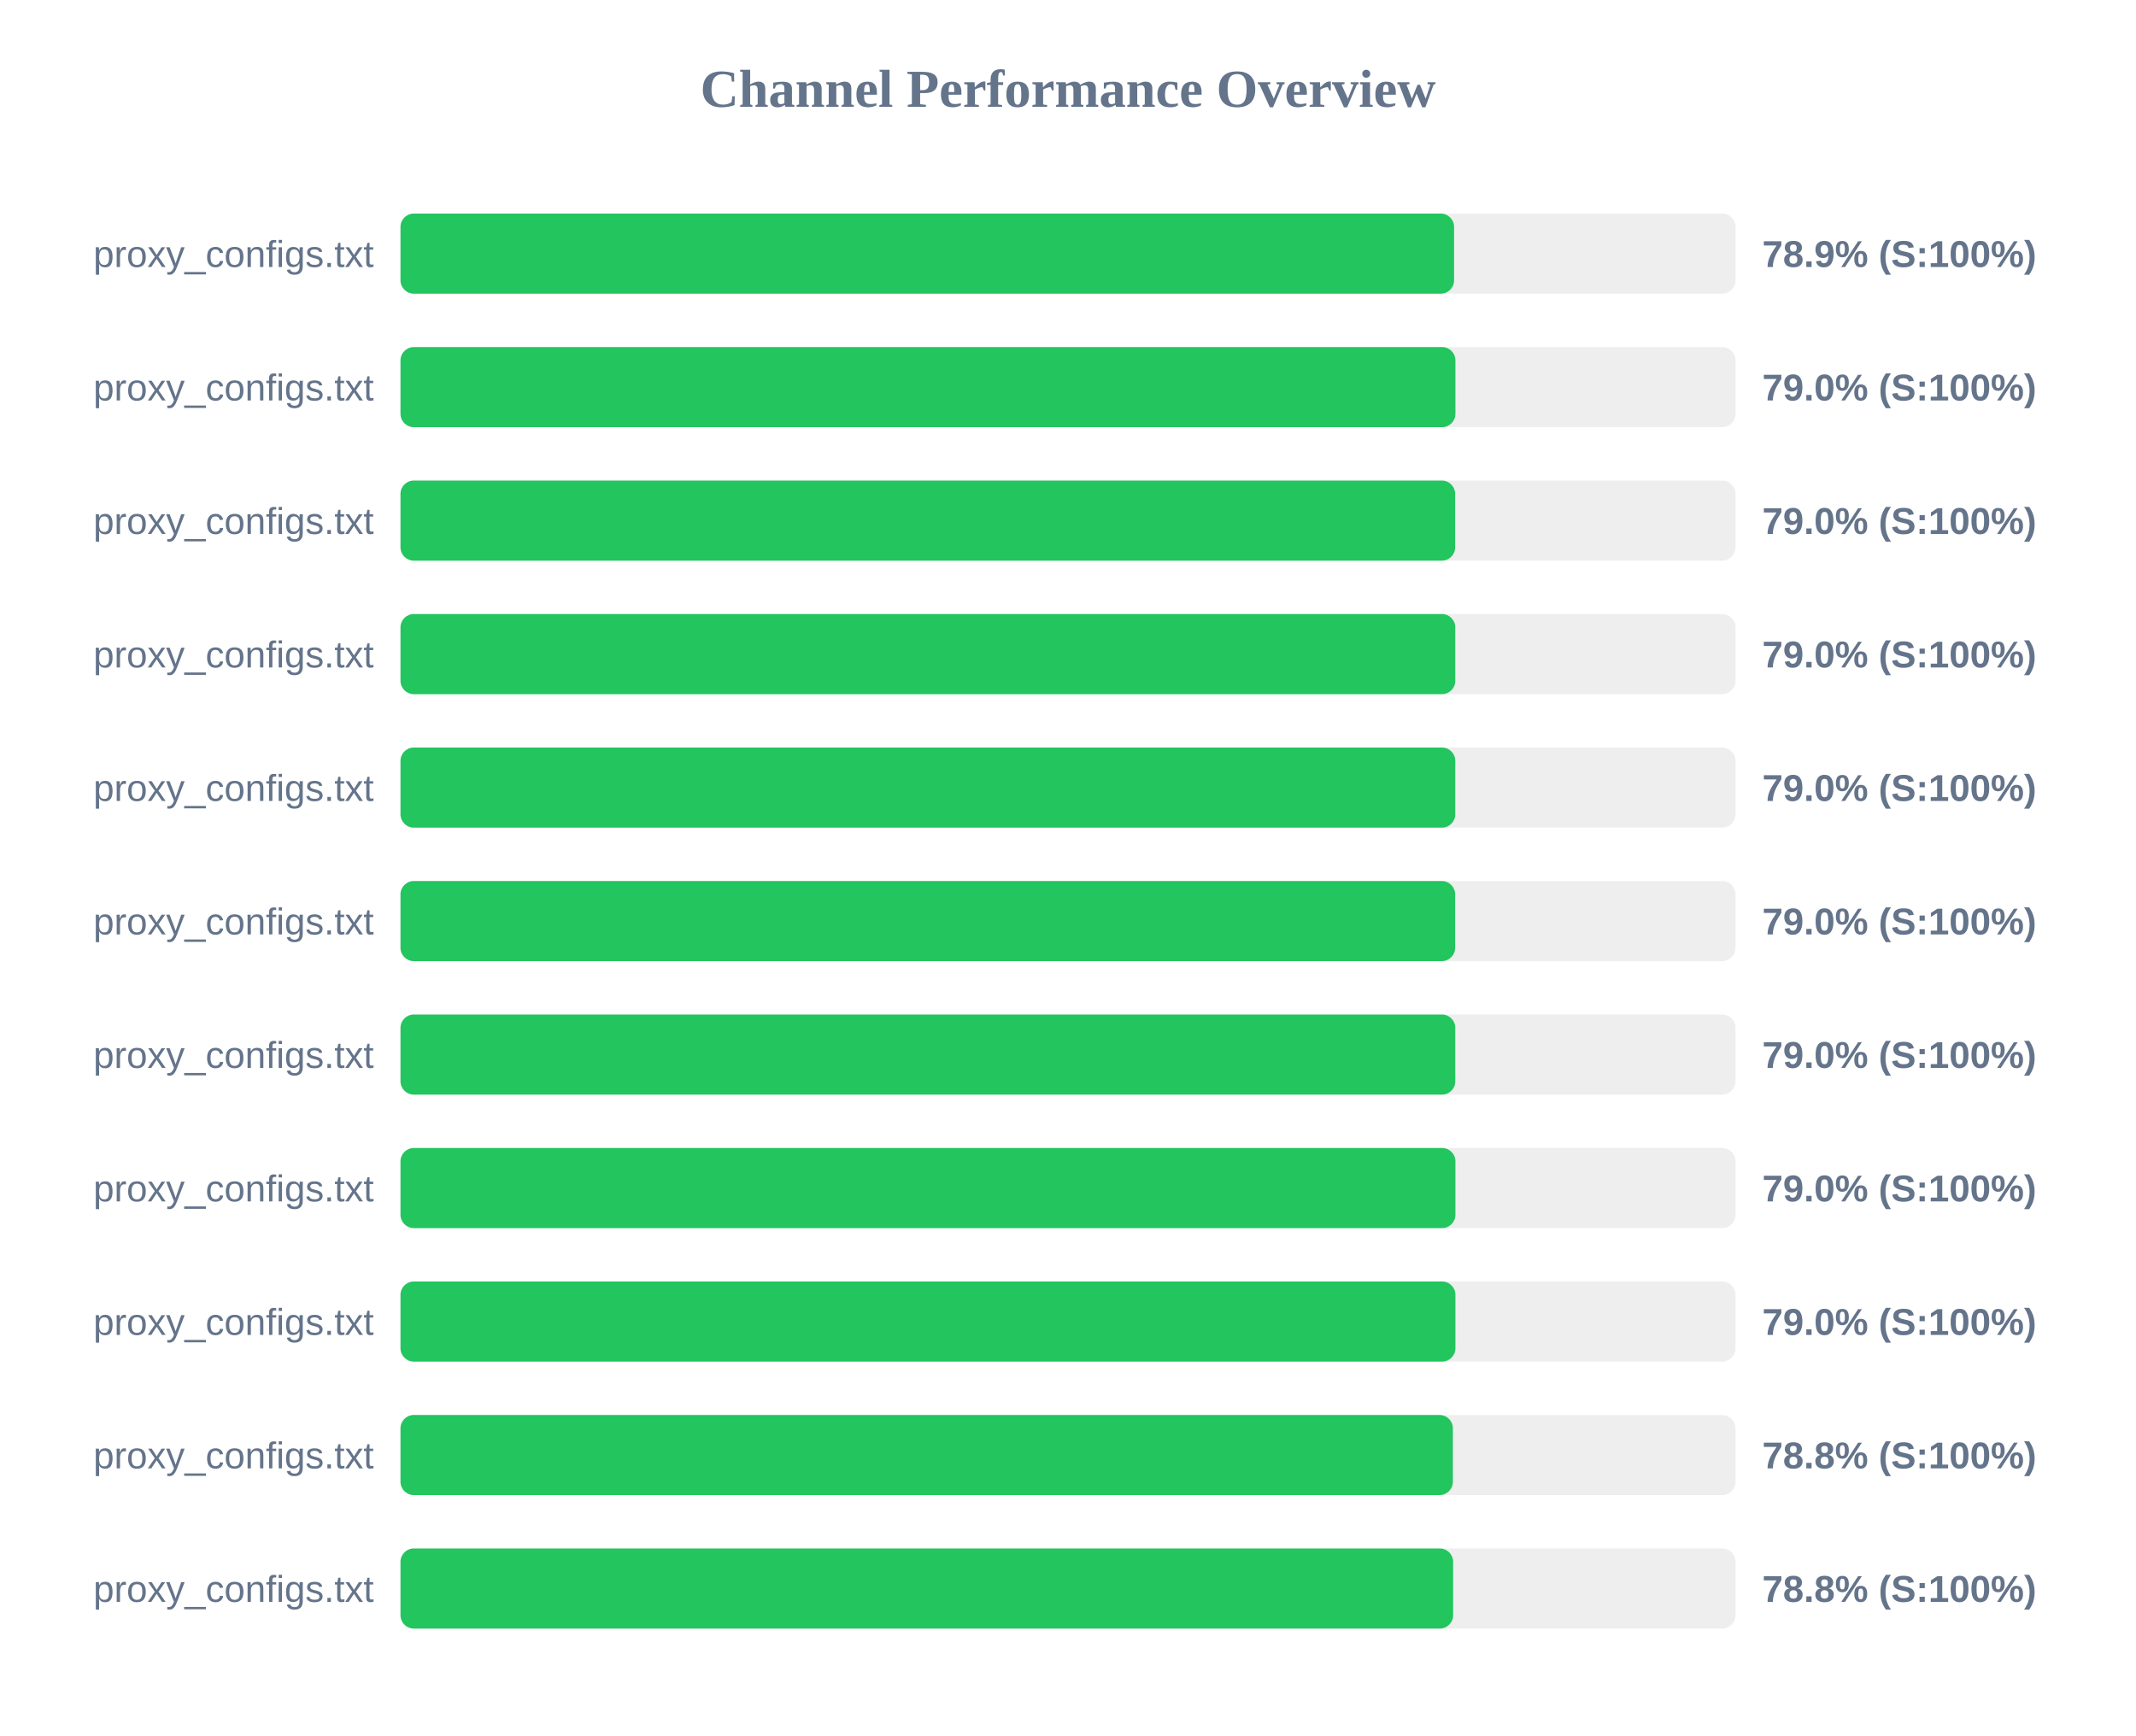
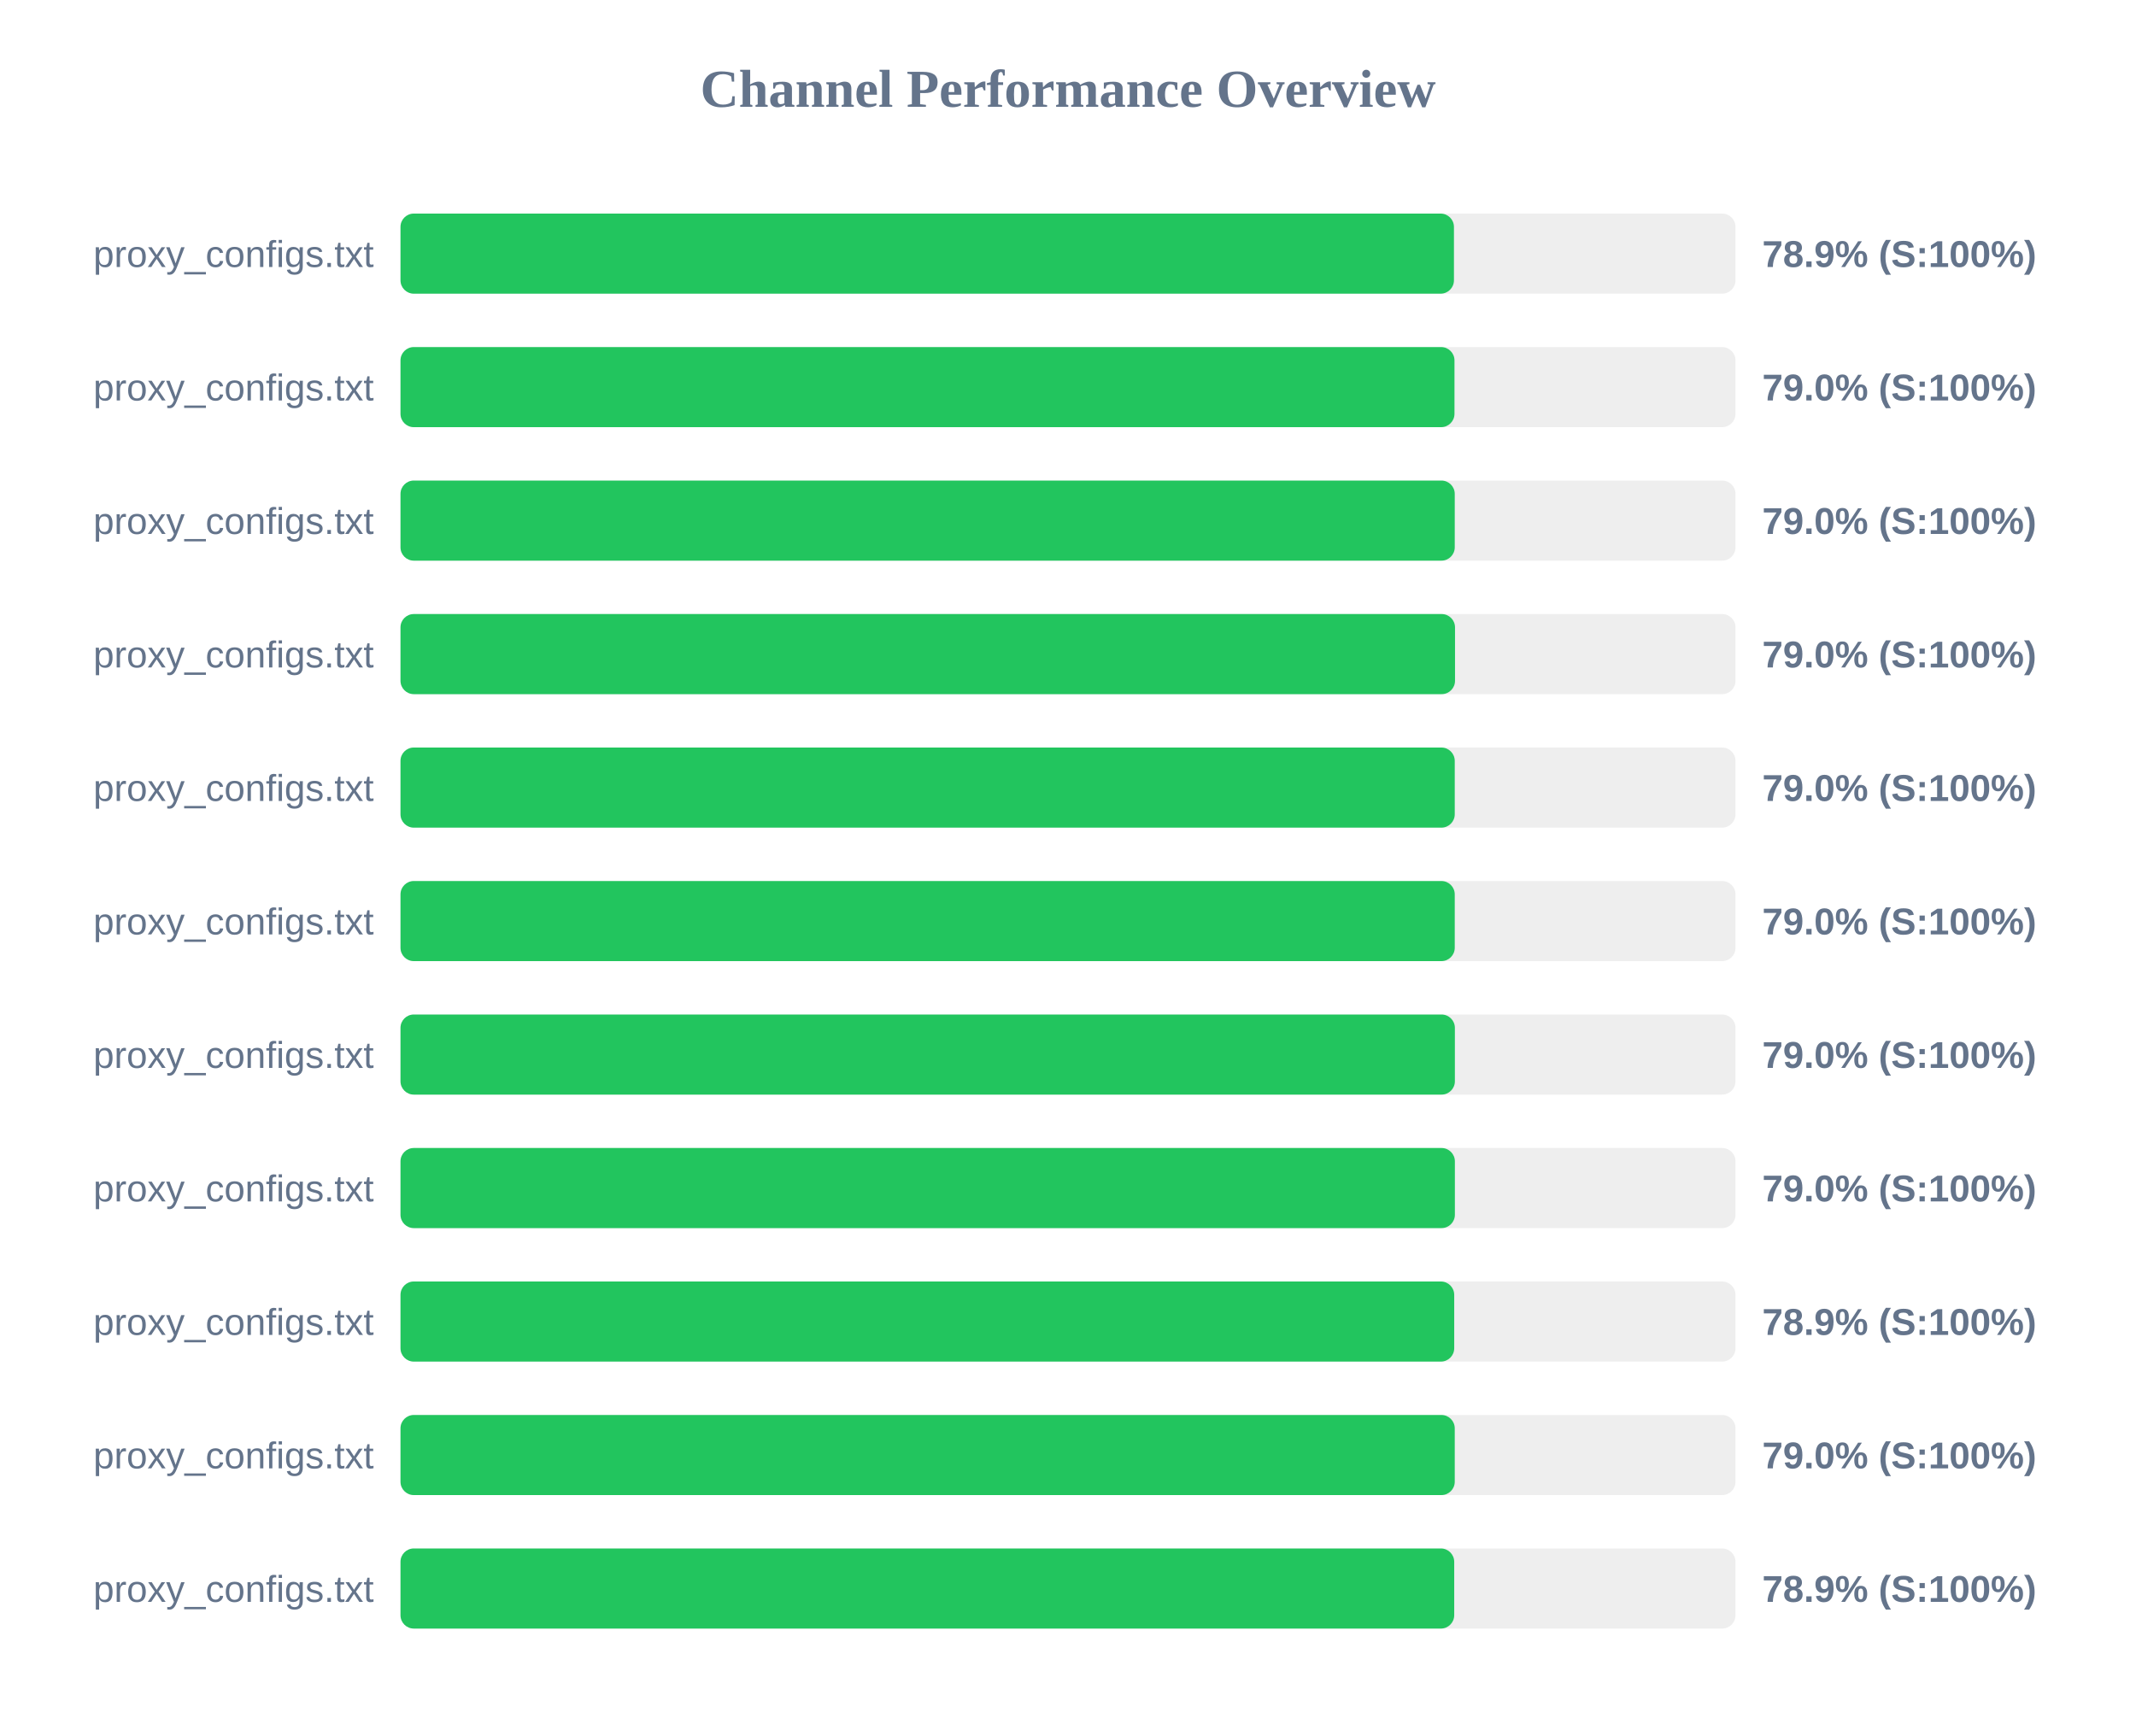
<svg xmlns="http://www.w3.org/2000/svg" width="800" height="650" version="1.1">
  <style>
        .row { font: 14px Arial; fill: #64748b; }
        .score { font: bold 14px Arial; fill: #64748b; }
    </style>
  <text x="400" y="40" text-anchor="middle" font-size="20px" font-weight="bold" fill="#64748b">Channel Performance Overview</text>
  <rect x="150" y="80" width="500" height="30" fill="#eee" rx="5" />
-   <rect x="150" y="80" width="394.6" height="30" fill="#22c55e" rx="5" />
+   <rect x="150" y="80" width="394.55" height="30" fill="#22c55e" rx="5" />
  <text x="140" y="100" text-anchor="end" class="row">proxy_configs.txt</text>
  <text x="660" y="100" text-anchor="start" class="score">78.9% (S:100%)</text>
  <rect x="150" y="130" width="500" height="30" fill="#eee" rx="5" />
-   <rect x="150" y="130" width="395.1" height="30" fill="#22c55e" rx="5" />
+   <rect x="150" y="130" width="394.75" height="30" fill="#22c55e" rx="5" />
  <text x="140" y="150" text-anchor="end" class="row">proxy_configs.txt</text>
  <text x="660" y="150" text-anchor="start" class="score">79.0% (S:100%)</text>
  <rect x="150" y="180" width="500" height="30" fill="#eee" rx="5" />
-   <rect x="150" y="180" width="395.0" height="30" fill="#22c55e" rx="5" />
+   <rect x="150" y="180" width="394.85" height="30" fill="#22c55e" rx="5" />
  <text x="140" y="200" text-anchor="end" class="row">proxy_configs.txt</text>
  <text x="660" y="200" text-anchor="start" class="score">79.0% (S:100%)</text>
  <rect x="150" y="230" width="500" height="30" fill="#eee" rx="5" />
-   <rect x="150" y="230" width="395.05" height="30" fill="#22c55e" rx="5" />
+   <rect x="150" y="230" width="394.95" height="30" fill="#22c55e" rx="5" />
  <text x="140" y="250" text-anchor="end" class="row">proxy_configs.txt</text>
  <text x="660" y="250" text-anchor="start" class="score">79.0% (S:100%)</text>
  <rect x="150" y="280" width="500" height="30" fill="#eee" rx="5" />
-   <rect x="150" y="280" width="395.05" height="30" fill="#22c55e" rx="5" />
+   <rect x="150" y="280" width="394.85" height="30" fill="#22c55e" rx="5" />
  <text x="140" y="300" text-anchor="end" class="row">proxy_configs.txt</text>
  <text x="660" y="300" text-anchor="start" class="score">79.0% (S:100%)</text>
  <rect x="150" y="330" width="500" height="30" fill="#eee" rx="5" />
-   <rect x="150" y="330" width="395.0" height="30" fill="#22c55e" rx="5" />
+   <rect x="150" y="330" width="394.85" height="30" fill="#22c55e" rx="5" />
  <text x="140" y="350" text-anchor="end" class="row">proxy_configs.txt</text>
  <text x="660" y="350" text-anchor="start" class="score">79.0% (S:100%)</text>
  <rect x="150" y="380" width="500" height="30" fill="#eee" rx="5" />
-   <rect x="150" y="380" width="395.05" height="30" fill="#22c55e" rx="5" />
+   <rect x="150" y="380" width="394.9" height="30" fill="#22c55e" rx="5" />
  <text x="140" y="400" text-anchor="end" class="row">proxy_configs.txt</text>
  <text x="660" y="400" text-anchor="start" class="score">79.0% (S:100%)</text>
  <rect x="150" y="430" width="500" height="30" fill="#eee" rx="5" />
-   <rect x="150" y="430" width="395.1" height="30" fill="#22c55e" rx="5" />
+   <rect x="150" y="430" width="394.9" height="30" fill="#22c55e" rx="5" />
  <text x="140" y="450" text-anchor="end" class="row">proxy_configs.txt</text>
  <text x="660" y="450" text-anchor="start" class="score">79.0% (S:100%)</text>
  <rect x="150" y="480" width="500" height="30" fill="#eee" rx="5" />
-   <rect x="150" y="480" width="395.1" height="30" fill="#22c55e" rx="5" />
+   <rect x="150" y="480" width="394.65" height="30" fill="#22c55e" rx="5" />
  <text x="140" y="500" text-anchor="end" class="row">proxy_configs.txt</text>
-   <text x="660" y="500" text-anchor="start" class="score">79.0% (S:100%)</text>
+   <text x="660" y="500" text-anchor="start" class="score">78.9% (S:100%)</text>
  <rect x="150" y="530" width="500" height="30" fill="#eee" rx="5" />
-   <rect x="150" y="530" width="394.15" height="30" fill="#22c55e" rx="5" />
+   <rect x="150" y="530" width="394.85" height="30" fill="#22c55e" rx="5" />
  <text x="140" y="550" text-anchor="end" class="row">proxy_configs.txt</text>
-   <text x="660" y="550" text-anchor="start" class="score">78.8% (S:100%)</text>
+   <text x="660" y="550" text-anchor="start" class="score">79.0% (S:100%)</text>
  <rect x="150" y="580" width="500" height="30" fill="#eee" rx="5" />
-   <rect x="150" y="580" width="394.25" height="30" fill="#22c55e" rx="5" />
+   <rect x="150" y="580" width="394.65" height="30" fill="#22c55e" rx="5" />
  <text x="140" y="600" text-anchor="end" class="row">proxy_configs.txt</text>
-   <text x="660" y="600" text-anchor="start" class="score">78.8% (S:100%)</text>
+   <text x="660" y="600" text-anchor="start" class="score">78.9% (S:100%)</text>
</svg>
